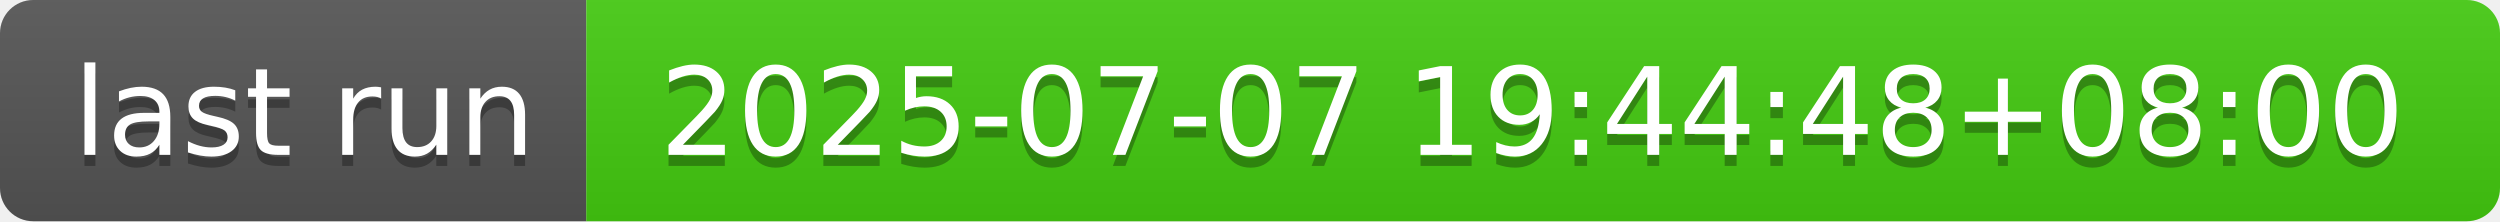
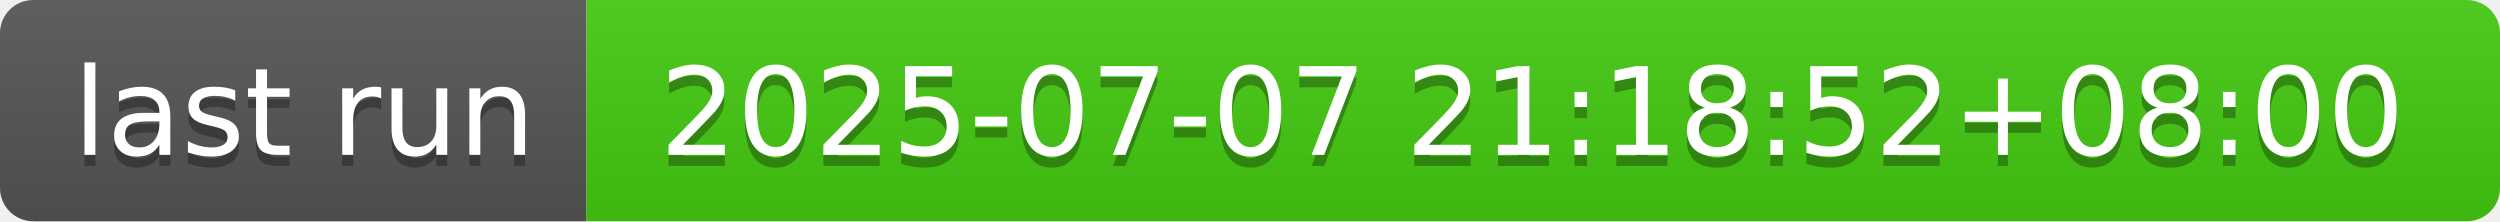
- <svg xmlns="http://www.w3.org/2000/svg" width="226" height="20" role="img" aria-label="last run: 2025-07-07 19:44:48+08:00">
+ <svg xmlns="http://www.w3.org/2000/svg" width="226" height="20" role="img" aria-label="last run: 2025-07-07 21:18:52+08:00">
  <linearGradient id="s" x2="0" y2="100%">
    <stop offset="0" stop-color="#bbb" stop-opacity=".1" />
    <stop offset="1" stop-opacity=".1" />
  </linearGradient>
  <clipPath id="r">
    <rect width="226" height="20" rx="3" fill="#fff" />
  </clipPath>
  <g clip-path="url(#r)">
    <rect width="53" height="20" fill="#555" />
    <rect x="53" width="173" height="20" fill="#4c1" />
    <rect width="226" height="20" fill="url(#s)" />
  </g>
  <g fill="#fff" text-anchor="middle" font-family="Verdana,Geneva,DejaVu Sans,sans-serif" text-rendering="geometricPrecision" font-size="110">
    <text aria-hidden="true" x="275" y="150" fill="#010101" fill-opacity=".3" transform="scale(.1)" textLength="430">last run</text>
    <text x="275" y="140" transform="scale(.1)" fill="#fff" textLength="430">last run</text>
-     <text aria-hidden="true" x="1385" y="150" fill="#010101" fill-opacity=".3" transform="scale(.1)" textLength="1630">2025-07-07 19:44:48+08:00</text>
-     <text x="1385" y="140" transform="scale(.1)" fill="#fff" textLength="1630">2025-07-07 19:44:48+08:00</text>
+     <text aria-hidden="true" x="1385" y="150" fill="#010101" fill-opacity=".3" transform="scale(.1)" textLength="1630">2025-07-07 21:18:52+08:00</text>
+     <text x="1385" y="140" transform="scale(.1)" fill="#fff" textLength="1630">2025-07-07 21:18:52+08:00</text>
  </g>
</svg>
